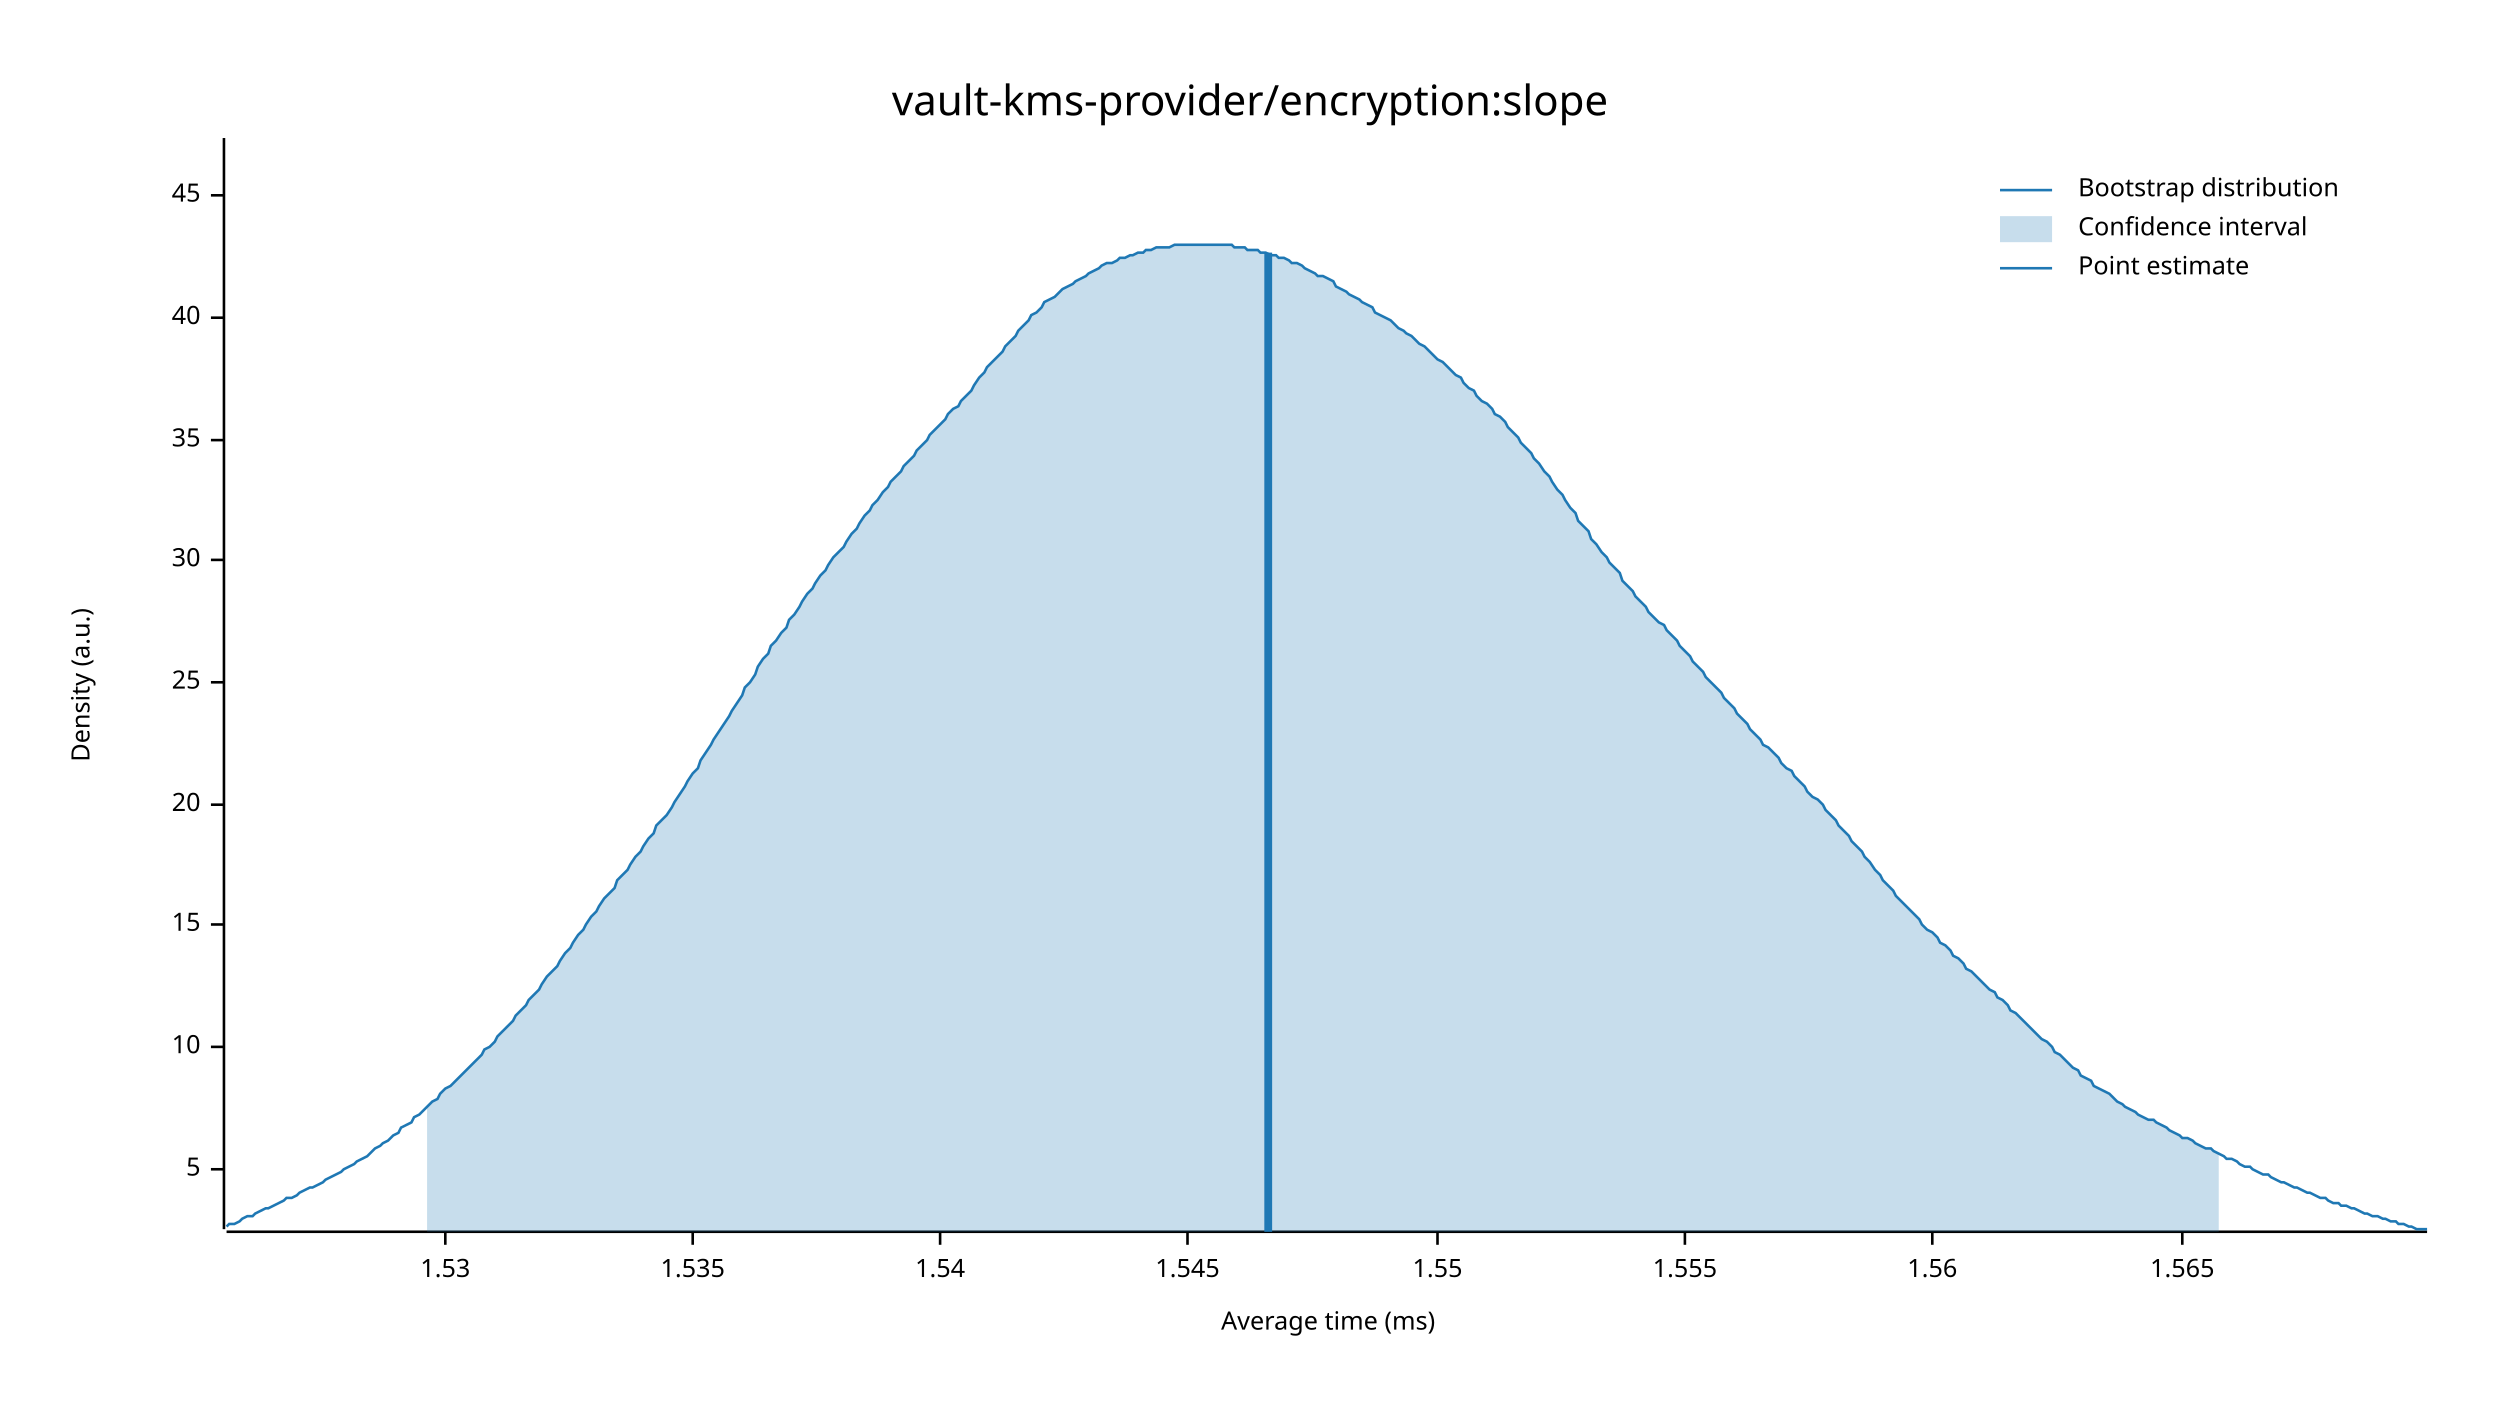
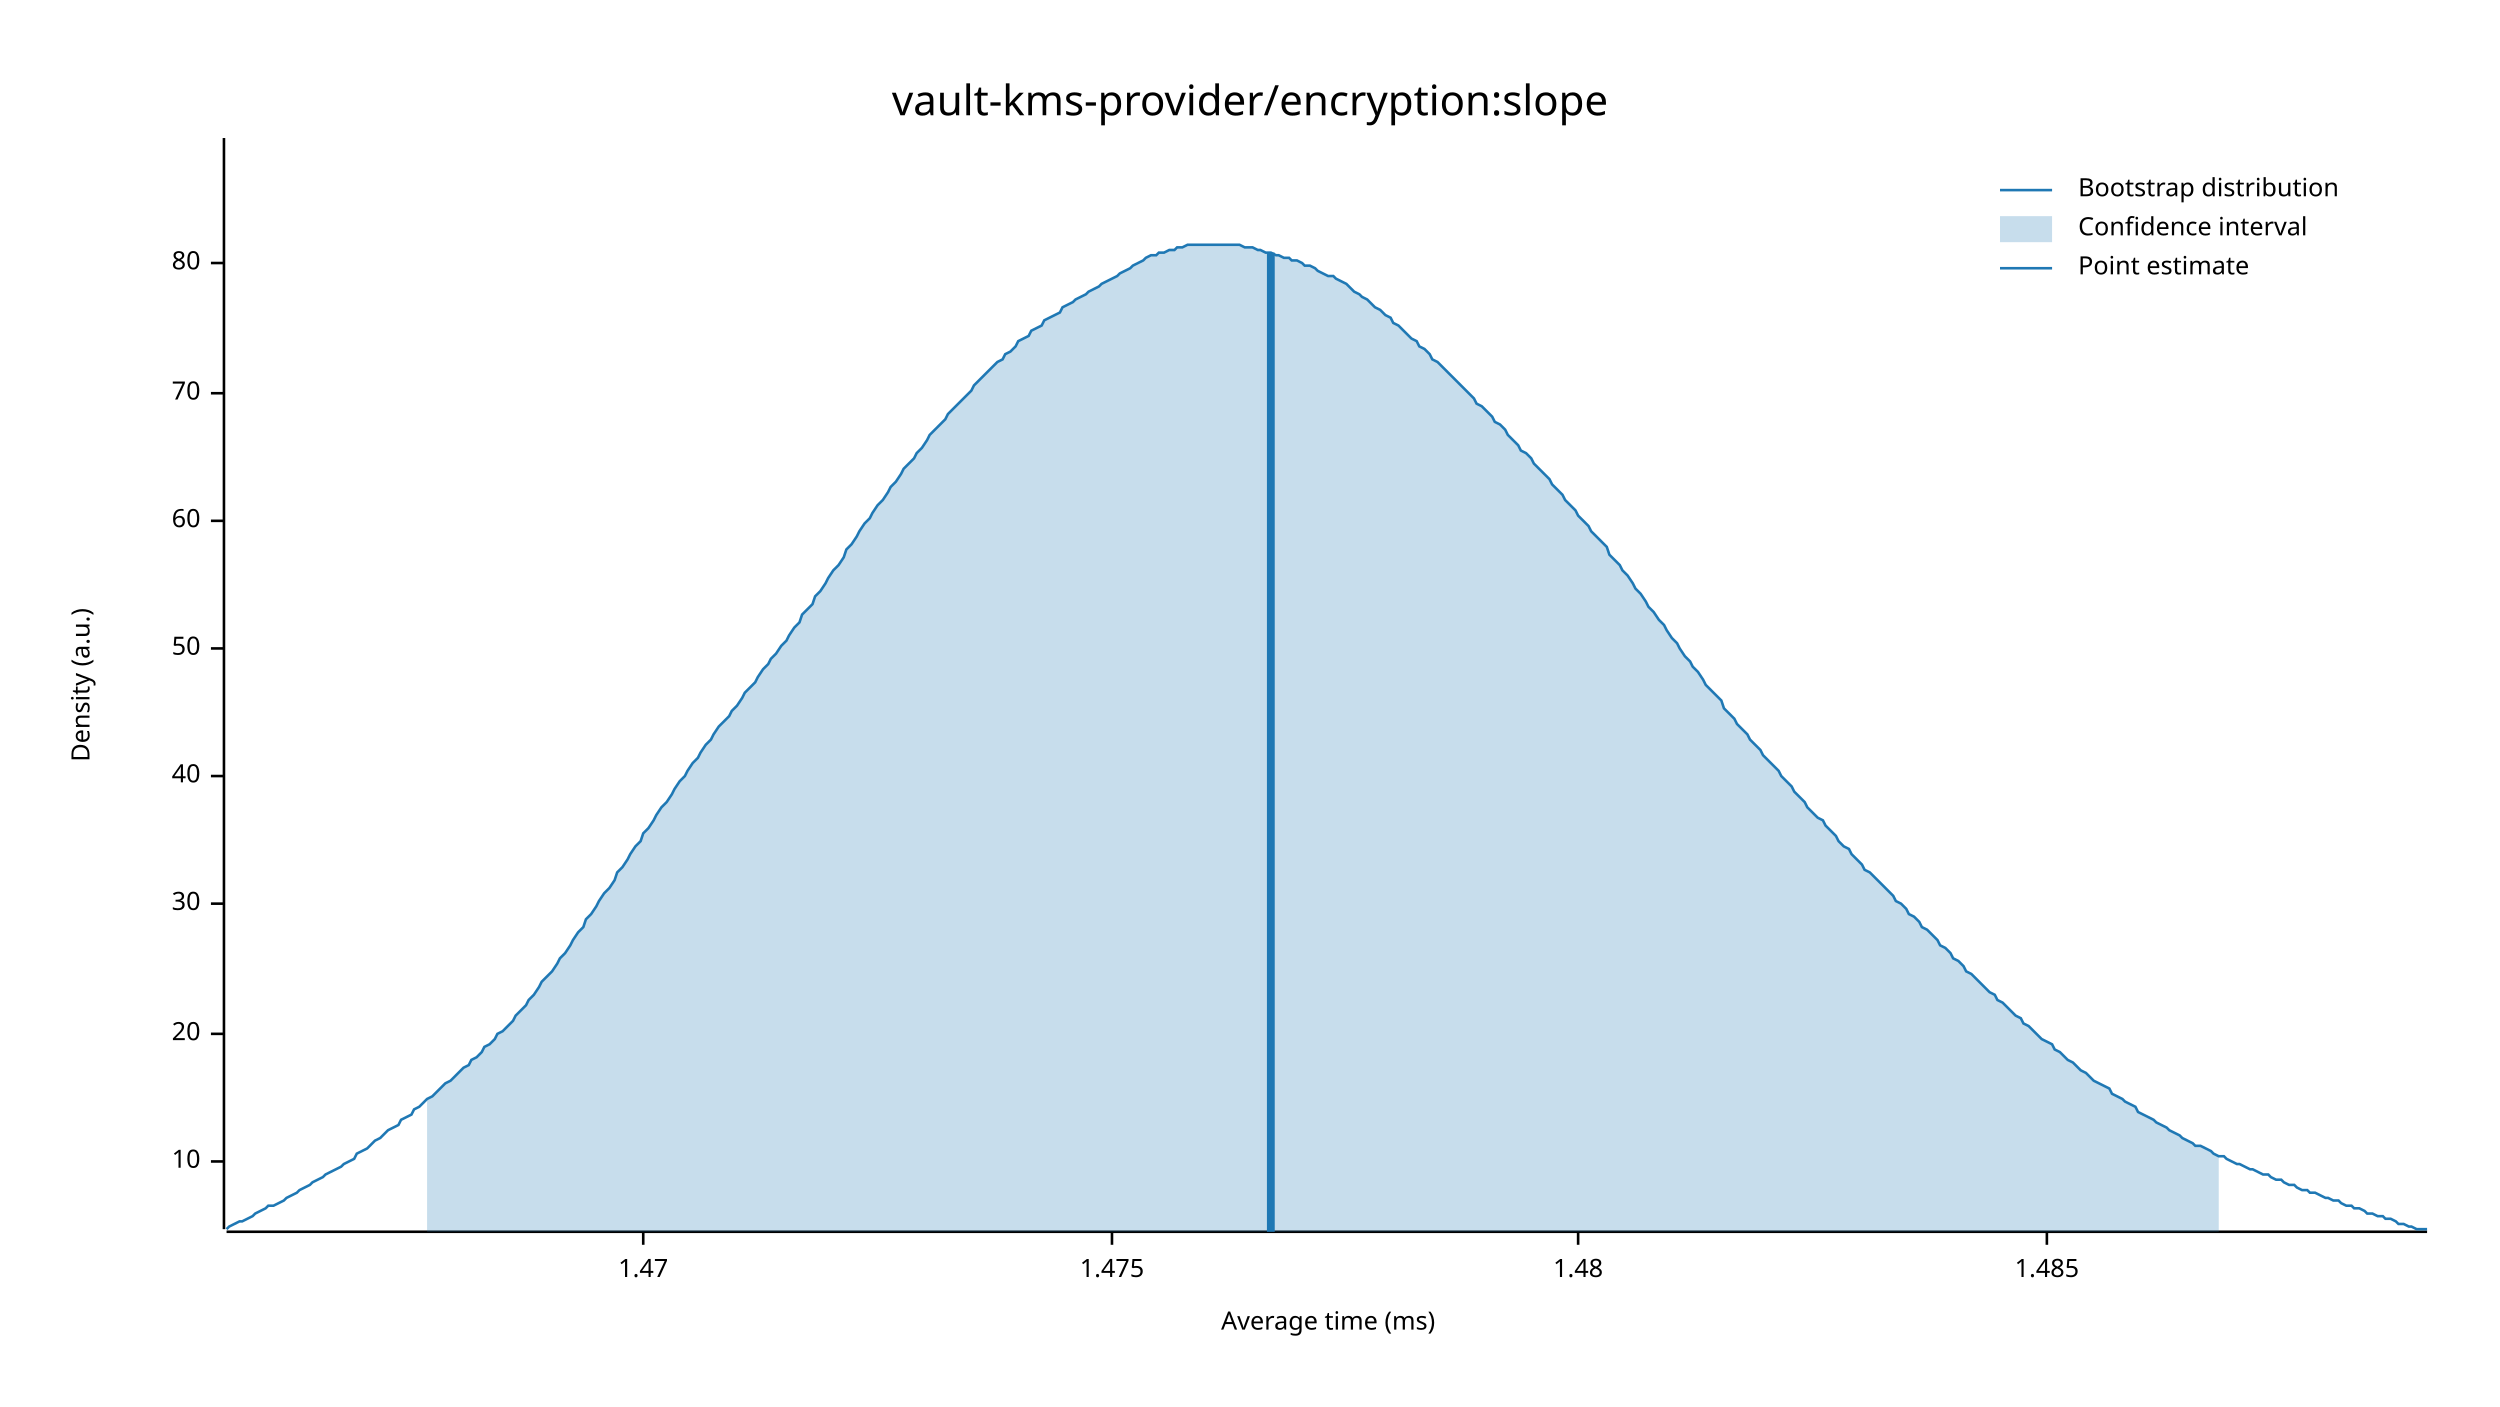
<svg xmlns="http://www.w3.org/2000/svg" width="960" height="540" viewBox="0 0 960 540">
  <text x="480" y="32" dy="0.76em" text-anchor="middle" font-family="sans-serif" font-size="16.129" opacity="1" fill="#000000">
vault-kms-provider/encryption:slope
</text>
  <text x="27" y="263" dy="0.76em" text-anchor="middle" font-family="sans-serif" font-size="9.677" opacity="1" fill="#000000" transform="rotate(270, 27, 263)">
Density (a.u.)
</text>
  <text x="510" y="513" dy="-0.5ex" text-anchor="middle" font-family="sans-serif" font-size="9.677" opacity="1" fill="#000000">
Average time (ms)
</text>
  <polyline fill="none" opacity="1" stroke="#000000" stroke-width="1" points="86,53 86,472 " />
-   <text x="77" y="449" dy="0.5ex" text-anchor="end" font-family="sans-serif" font-size="9.677" opacity="1" fill="#000000">
- 5
- </text>
-   <polyline fill="none" opacity="1" stroke="#000000" stroke-width="1" points="81,449 86,449 " />
-   <text x="77" y="402" dy="0.5ex" text-anchor="end" font-family="sans-serif" font-size="9.677" opacity="1" fill="#000000">
+   <text x="77" y="446" dy="0.5ex" text-anchor="end" font-family="sans-serif" font-size="9.677" opacity="1" fill="#000000">
10
</text>
-   <polyline fill="none" opacity="1" stroke="#000000" stroke-width="1" points="81,402 86,402 " />
-   <text x="77" y="355" dy="0.5ex" text-anchor="end" font-family="sans-serif" font-size="9.677" opacity="1" fill="#000000">
- 15
- </text>
-   <polyline fill="none" opacity="1" stroke="#000000" stroke-width="1" points="81,355 86,355 " />
-   <text x="77" y="309" dy="0.5ex" text-anchor="end" font-family="sans-serif" font-size="9.677" opacity="1" fill="#000000">
+   <polyline fill="none" opacity="1" stroke="#000000" stroke-width="1" points="81,446 86,446 " />
+   <text x="77" y="397" dy="0.5ex" text-anchor="end" font-family="sans-serif" font-size="9.677" opacity="1" fill="#000000">
20
</text>
-   <polyline fill="none" opacity="1" stroke="#000000" stroke-width="1" points="81,309 86,309 " />
-   <text x="77" y="262" dy="0.5ex" text-anchor="end" font-family="sans-serif" font-size="9.677" opacity="1" fill="#000000">
- 25
- </text>
-   <polyline fill="none" opacity="1" stroke="#000000" stroke-width="1" points="81,262 86,262 " />
-   <text x="77" y="215" dy="0.5ex" text-anchor="end" font-family="sans-serif" font-size="9.677" opacity="1" fill="#000000">
+   <polyline fill="none" opacity="1" stroke="#000000" stroke-width="1" points="81,397 86,397 " />
+   <text x="77" y="347" dy="0.5ex" text-anchor="end" font-family="sans-serif" font-size="9.677" opacity="1" fill="#000000">
30
</text>
-   <polyline fill="none" opacity="1" stroke="#000000" stroke-width="1" points="81,215 86,215 " />
-   <text x="77" y="169" dy="0.5ex" text-anchor="end" font-family="sans-serif" font-size="9.677" opacity="1" fill="#000000">
- 35
- </text>
-   <polyline fill="none" opacity="1" stroke="#000000" stroke-width="1" points="81,169 86,169 " />
-   <text x="77" y="122" dy="0.5ex" text-anchor="end" font-family="sans-serif" font-size="9.677" opacity="1" fill="#000000">
+   <polyline fill="none" opacity="1" stroke="#000000" stroke-width="1" points="81,347 86,347 " />
+   <text x="77" y="298" dy="0.5ex" text-anchor="end" font-family="sans-serif" font-size="9.677" opacity="1" fill="#000000">
40
</text>
-   <polyline fill="none" opacity="1" stroke="#000000" stroke-width="1" points="81,122 86,122 " />
-   <text x="77" y="75" dy="0.5ex" text-anchor="end" font-family="sans-serif" font-size="9.677" opacity="1" fill="#000000">
- 45
+   <polyline fill="none" opacity="1" stroke="#000000" stroke-width="1" points="81,298 86,298 " />
+   <text x="77" y="249" dy="0.5ex" text-anchor="end" font-family="sans-serif" font-size="9.677" opacity="1" fill="#000000">
+ 50
</text>
-   <polyline fill="none" opacity="1" stroke="#000000" stroke-width="1" points="81,75 86,75 " />
+   <polyline fill="none" opacity="1" stroke="#000000" stroke-width="1" points="81,249 86,249 " />
+   <text x="77" y="200" dy="0.5ex" text-anchor="end" font-family="sans-serif" font-size="9.677" opacity="1" fill="#000000">
+ 60
+ </text>
+   <polyline fill="none" opacity="1" stroke="#000000" stroke-width="1" points="81,200 86,200 " />
+   <text x="77" y="151" dy="0.5ex" text-anchor="end" font-family="sans-serif" font-size="9.677" opacity="1" fill="#000000">
+ 70
+ </text>
+   <polyline fill="none" opacity="1" stroke="#000000" stroke-width="1" points="81,151 86,151 " />
+   <text x="77" y="101" dy="0.5ex" text-anchor="end" font-family="sans-serif" font-size="9.677" opacity="1" fill="#000000">
+ 80
+ </text>
+   <polyline fill="none" opacity="1" stroke="#000000" stroke-width="1" points="81,101 86,101 " />
  <polyline fill="none" opacity="1" stroke="#000000" stroke-width="1" points="87,473 932,473 " />
-   <text x="171" y="483" dy="0.76em" text-anchor="middle" font-family="sans-serif" font-size="9.677" opacity="1" fill="#000000">
- 1.53
+   <text x="247" y="483" dy="0.76em" text-anchor="middle" font-family="sans-serif" font-size="9.677" opacity="1" fill="#000000">
+ 1.47
</text>
-   <polyline fill="none" opacity="1" stroke="#000000" stroke-width="1" points="171,473 171,478 " />
-   <text x="266" y="483" dy="0.76em" text-anchor="middle" font-family="sans-serif" font-size="9.677" opacity="1" fill="#000000">
- 1.535
+   <polyline fill="none" opacity="1" stroke="#000000" stroke-width="1" points="247,473 247,478 " />
+   <text x="427" y="483" dy="0.76em" text-anchor="middle" font-family="sans-serif" font-size="9.677" opacity="1" fill="#000000">
+ 1.475
</text>
-   <polyline fill="none" opacity="1" stroke="#000000" stroke-width="1" points="266,473 266,478 " />
-   <text x="361" y="483" dy="0.76em" text-anchor="middle" font-family="sans-serif" font-size="9.677" opacity="1" fill="#000000">
- 1.54
+   <polyline fill="none" opacity="1" stroke="#000000" stroke-width="1" points="427,473 427,478 " />
+   <text x="606" y="483" dy="0.76em" text-anchor="middle" font-family="sans-serif" font-size="9.677" opacity="1" fill="#000000">
+ 1.48
</text>
-   <polyline fill="none" opacity="1" stroke="#000000" stroke-width="1" points="361,473 361,478 " />
-   <text x="456" y="483" dy="0.76em" text-anchor="middle" font-family="sans-serif" font-size="9.677" opacity="1" fill="#000000">
- 1.545
+   <polyline fill="none" opacity="1" stroke="#000000" stroke-width="1" points="606,473 606,478 " />
+   <text x="786" y="483" dy="0.76em" text-anchor="middle" font-family="sans-serif" font-size="9.677" opacity="1" fill="#000000">
+ 1.485
</text>
-   <polyline fill="none" opacity="1" stroke="#000000" stroke-width="1" points="456,473 456,478 " />
-   <text x="552" y="483" dy="0.76em" text-anchor="middle" font-family="sans-serif" font-size="9.677" opacity="1" fill="#000000">
- 1.55
- </text>
-   <polyline fill="none" opacity="1" stroke="#000000" stroke-width="1" points="552,473 552,478 " />
-   <text x="647" y="483" dy="0.76em" text-anchor="middle" font-family="sans-serif" font-size="9.677" opacity="1" fill="#000000">
- 1.555
- </text>
-   <polyline fill="none" opacity="1" stroke="#000000" stroke-width="1" points="647,473 647,478 " />
-   <text x="742" y="483" dy="0.76em" text-anchor="middle" font-family="sans-serif" font-size="9.677" opacity="1" fill="#000000">
- 1.56
- </text>
-   <polyline fill="none" opacity="1" stroke="#000000" stroke-width="1" points="742,473 742,478 " />
-   <text x="838" y="483" dy="0.76em" text-anchor="middle" font-family="sans-serif" font-size="9.677" opacity="1" fill="#000000">
- 1.565
- </text>
-   <polyline fill="none" opacity="1" stroke="#000000" stroke-width="1" points="838,473 838,478 " />
-   <polyline fill="none" opacity="1" stroke="#1F78B4" stroke-width="1" points="87,471 88,470 90,470 92,469 93,468 95,467 97,467 98,466 100,465 102,464 103,464 105,463 107,462 109,461 110,460 112,460 114,459 115,458 117,457 119,456 120,456 122,455 124,454 125,453 127,452 129,451 131,450 132,449 134,448 136,447 137,446 139,445 141,444 142,443 144,441 146,440 147,439 149,438 151,436 153,435 154,433 156,432 158,431 159,429 161,428 163,426 164,425 166,423 168,422 169,420 171,418 173,417 175,415 176,414 178,412 180,410 181,409 183,407 185,405 186,403 188,402 190,400 191,398 193,396 195,394 197,392 198,390 200,388 202,386 203,384 205,382 207,380 208,378 210,375 212,373 214,371 215,369 217,366 219,364 220,362 222,359 224,357 225,355 227,352 229,350 230,348 232,345 234,343 236,341 237,338 239,336 241,334 242,332 244,329 246,327 247,325 249,322 251,320 252,317 254,315 256,313 258,310 259,308 261,305 263,302 264,300 266,297 268,295 269,292 271,289 273,286 274,284 276,281 278,278 280,275 281,273 283,270 285,267 286,264 288,262 290,259 291,256 293,253 295,251 296,248 298,246 300,243 302,241 303,238 305,236 307,233 308,231 310,228 312,226 313,224 315,221 317,219 318,217 320,214 322,212 324,210 325,208 327,205 329,203 330,201 332,198 334,196 335,194 337,192 339,189 341,187 342,185 344,183 346,181 347,179 349,177 351,175 352,173 354,171 356,169 357,167 359,165 361,163 363,161 364,159 366,157 368,156 369,154 371,152 373,150 374,148 376,145 378,143 379,141 381,139 383,137 385,135 386,133 388,131 390,129 391,127 393,125 395,123 396,121 398,120 400,118 401,116 403,115 405,114 407,112 408,111 410,110 412,109 413,108 415,107 417,106 418,105 420,104 422,103 423,102 425,101 427,101 429,100 430,99 432,99 434,98 435,98 437,97 439,97 440,96 442,96 444,95 445,95 447,95 449,95 451,94 452,94 454,94 456,94 457,94 459,94 461,94 462,94 464,94 466,94 468,94 469,94 471,94 473,94 474,95 476,95 478,95 479,96 481,96 483,96 484,97 486,97 488,98 490,98 491,99 493,99 495,100 496,101 498,101 500,102 501,103 503,104 505,105 506,106 508,106 510,107 512,108 513,110 515,111 517,112 518,113 520,114 522,115 523,116 525,117 527,118 528,120 530,121 532,122 534,123 535,124 537,126 539,127 540,128 542,129 544,131 545,132 547,133 549,135 550,136 552,138 554,139 556,141 557,142 559,144 561,145 562,147 564,149 566,150 567,152 569,154 571,155 573,157 574,159 576,160 578,162 579,164 581,166 583,168 584,170 586,172 588,174 589,176 591,178 593,181 595,183 596,185 598,188 600,190 601,192 603,195 605,197 606,200 608,202 610,204 611,207 613,209 615,212 617,214 618,216 620,218 622,220 623,223 625,225 627,227 628,229 630,231 632,233 633,235 635,237 637,239 639,240 640,242 642,244 644,246 645,248 647,250 649,252 650,254 652,256 654,258 655,260 657,262 659,264 661,266 662,268 664,270 666,272 667,274 669,276 671,278 672,280 674,282 676,284 677,286 679,287 681,289 683,291 684,293 686,295 688,296 689,298 691,300 693,302 694,304 696,306 698,307 700,309 701,311 703,313 705,315 706,317 708,319 710,321 711,323 713,325 715,327 716,329 718,331 720,334 722,336 723,338 725,340 727,342 728,344 730,346 732,348 733,349 735,351 737,353 738,355 740,357 742,358 744,360 745,362 747,363 749,365 750,367 752,368 754,370 755,372 757,373 759,375 760,376 762,378 764,380 766,381 767,383 769,384 771,386 772,388 774,389 776,391 777,392 779,394 781,396 782,397 784,399 786,400 788,402 789,404 791,405 793,407 794,408 796,410 798,411 799,413 801,414 803,415 804,417 806,418 808,419 810,420 811,421 813,423 815,424 816,425 818,426 820,427 821,428 823,429 825,430 827,430 828,431 830,432 832,433 833,434 835,435 837,436 838,437 840,437 842,438 843,439 845,440 847,441 849,441 850,442 852,443 854,444 855,445 857,445 859,446 860,447 862,448 864,448 865,449 867,450 869,451 871,451 872,452 874,453 876,454 877,454 879,455 881,456 882,456 884,457 886,458 887,458 889,459 891,460 893,460 894,461 896,462 898,462 899,463 901,463 903,464 904,464 906,465 908,466 909,466 911,467 913,467 915,468 916,468 918,469 920,469 921,470 923,470 925,471 926,471 928,472 930,472 932,472 " />
-   <polygon opacity="0.25" fill="#1F78B4" points="164,425 166,423 168,422 169,420 171,418 173,417 175,415 176,414 178,412 180,410 181,409 183,407 185,405 186,403 188,402 190,400 191,398 193,396 195,394 197,392 198,390 200,388 202,386 203,384 205,382 207,380 208,378 210,375 212,373 214,371 215,369 217,366 219,364 220,362 222,359 224,357 225,355 227,352 229,350 230,348 232,345 234,343 236,341 237,338 239,336 241,334 242,332 244,329 246,327 247,325 249,322 251,320 252,317 254,315 256,313 258,310 259,308 261,305 263,302 264,300 266,297 268,295 269,292 271,289 273,286 274,284 276,281 278,278 280,275 281,273 283,270 285,267 286,264 288,262 290,259 291,256 293,253 295,251 296,248 298,246 300,243 302,241 303,238 305,236 307,233 308,231 310,228 312,226 313,224 315,221 317,219 318,217 320,214 322,212 324,210 325,208 327,205 329,203 330,201 332,198 334,196 335,194 337,192 339,189 341,187 342,185 344,183 346,181 347,179 349,177 351,175 352,173 354,171 356,169 357,167 359,165 361,163 363,161 364,159 366,157 368,156 369,154 371,152 373,150 374,148 376,145 378,143 379,141 381,139 383,137 385,135 386,133 388,131 390,129 391,127 393,125 395,123 396,121 398,120 400,118 401,116 403,115 405,114 407,112 408,111 410,110 412,109 413,108 415,107 417,106 418,105 420,104 422,103 423,102 425,101 427,101 429,100 430,99 432,99 434,98 435,98 437,97 439,97 440,96 442,96 444,95 445,95 447,95 449,95 451,94 452,94 454,94 456,94 457,94 459,94 461,94 462,94 464,94 466,94 468,94 469,94 471,94 473,94 474,95 476,95 478,95 479,96 481,96 483,96 484,97 486,97 488,98 490,98 491,99 493,99 495,100 496,101 498,101 500,102 501,103 503,104 505,105 506,106 508,106 510,107 512,108 513,110 515,111 517,112 518,113 520,114 522,115 523,116 525,117 527,118 528,120 530,121 532,122 534,123 535,124 537,126 539,127 540,128 542,129 544,131 545,132 547,133 549,135 550,136 552,138 554,139 556,141 557,142 559,144 561,145 562,147 564,149 566,150 567,152 569,154 571,155 573,157 574,159 576,160 578,162 579,164 581,166 583,168 584,170 586,172 588,174 589,176 591,178 593,181 595,183 596,185 598,188 600,190 601,192 603,195 605,197 606,200 608,202 610,204 611,207 613,209 615,212 617,214 618,216 620,218 622,220 623,223 625,225 627,227 628,229 630,231 632,233 633,235 635,237 637,239 639,240 640,242 642,244 644,246 645,248 647,250 649,252 650,254 652,256 654,258 655,260 657,262 659,264 661,266 662,268 664,270 666,272 667,274 669,276 671,278 672,280 674,282 676,284 677,286 679,287 681,289 683,291 684,293 686,295 688,296 689,298 691,300 693,302 694,304 696,306 698,307 700,309 701,311 703,313 705,315 706,317 708,319 710,321 711,323 713,325 715,327 716,329 718,331 720,334 722,336 723,338 725,340 727,342 728,344 730,346 732,348 733,349 735,351 737,353 738,355 740,357 742,358 744,360 745,362 747,363 749,365 750,367 752,368 754,370 755,372 757,373 759,375 760,376 762,378 764,380 766,381 767,383 769,384 771,386 772,388 774,389 776,391 777,392 779,394 781,396 782,397 784,399 786,400 788,402 789,404 791,405 793,407 794,408 796,410 798,411 799,413 801,414 803,415 804,417 806,418 808,419 810,420 811,421 813,423 815,424 816,425 818,426 820,427 821,428 823,429 825,430 827,430 828,431 830,432 832,433 833,434 835,435 837,436 838,437 840,437 842,438 843,439 845,440 847,441 849,441 850,442 852,443 852,473 164,473 " />
-   <polyline fill="none" opacity="1" stroke="#1F78B4" stroke-width="3" points="487,473 487,97 " />
+   <polyline fill="none" opacity="1" stroke="#000000" stroke-width="1" points="786,473 786,478 " />
+   <polyline fill="none" opacity="1" stroke="#1F78B4" stroke-width="1" points="87,472 88,471 90,470 92,469 93,469 95,468 97,467 98,466 100,465 102,464 103,463 105,463 107,462 109,461 110,460 112,459 114,458 115,457 117,456 119,455 120,454 122,453 124,452 125,451 127,450 129,449 131,448 132,447 134,446 136,445 137,443 139,442 141,441 142,440 144,438 146,437 147,436 149,434 151,433 153,432 154,430 156,429 158,428 159,426 161,425 163,423 164,422 166,421 168,419 169,418 171,416 173,415 175,413 176,412 178,410 180,409 181,407 183,406 185,404 186,402 188,401 190,399 191,397 193,396 195,394 197,392 198,390 200,388 202,386 203,384 205,382 207,379 208,377 210,375 212,373 214,370 215,368 217,366 219,363 220,361 222,358 224,356 225,353 227,351 229,348 230,346 232,343 234,341 236,338 237,335 239,333 241,330 242,328 244,325 246,323 247,320 249,318 251,315 252,313 254,310 256,308 258,305 259,303 261,300 263,298 264,296 266,293 268,291 269,289 271,286 273,284 274,282 276,279 278,277 280,275 281,273 283,271 285,268 286,266 288,264 290,262 291,260 293,257 295,255 296,253 298,251 300,248 302,246 303,244 305,241 307,239 308,236 310,234 312,232 313,229 315,227 317,224 318,222 320,219 322,217 324,214 325,211 327,209 329,206 330,204 332,201 334,199 335,197 337,194 339,192 341,189 342,187 344,185 346,182 347,180 349,178 351,176 352,174 354,172 356,169 357,167 359,165 361,163 363,161 364,159 366,157 368,155 369,154 371,152 373,150 374,148 376,146 378,144 379,143 381,141 383,139 385,138 386,136 388,135 390,133 391,131 393,130 395,129 396,127 398,126 400,125 401,123 403,122 405,121 407,120 408,118 410,117 412,116 413,115 415,114 417,113 418,112 420,111 422,110 423,109 425,108 427,107 429,106 430,105 432,104 434,103 435,102 437,101 439,100 440,99 442,98 444,98 445,97 447,97 449,96 451,96 452,95 454,95 456,94 457,94 459,94 461,94 462,94 464,94 466,94 468,94 469,94 471,94 473,94 474,94 476,94 478,95 479,95 481,95 483,96 484,96 486,97 488,97 490,98 491,98 493,99 495,99 496,100 498,100 500,101 501,102 503,102 505,103 506,104 508,105 510,106 512,106 513,107 515,108 517,109 518,110 520,112 522,113 523,114 525,115 527,117 528,118 530,119 532,121 534,122 535,124 537,125 539,127 540,128 542,130 544,131 545,133 547,134 549,136 550,138 552,139 554,141 556,143 557,144 559,146 561,148 562,149 564,151 566,153 567,155 569,156 571,158 573,160 574,162 576,163 578,165 579,167 581,169 583,171 584,173 586,174 588,176 589,178 591,180 593,182 595,184 596,186 598,188 600,190 601,192 603,194 605,196 606,198 608,200 610,202 611,204 613,206 615,208 617,210 618,213 620,215 622,217 623,219 625,221 627,224 628,226 630,228 632,231 633,233 635,235 637,238 639,240 640,242 642,245 644,247 645,249 647,252 649,254 650,256 652,258 654,261 655,263 657,265 659,267 661,269 662,272 664,274 666,276 667,278 669,280 671,282 672,284 674,286 676,288 677,290 679,292 681,294 683,296 684,298 686,300 688,302 689,304 691,306 693,308 694,310 696,312 698,314 700,315 701,317 703,319 705,321 706,323 708,325 710,326 711,328 713,330 715,332 716,334 718,335 720,337 722,339 723,340 725,342 727,344 728,346 730,347 732,349 733,351 735,352 737,354 738,356 740,357 742,359 744,361 745,363 747,364 749,366 750,368 752,369 754,371 755,373 757,374 759,376 760,377 762,379 764,381 766,382 767,384 769,385 771,387 772,388 774,390 776,391 777,393 779,394 781,396 782,397 784,399 786,400 788,401 789,403 791,404 793,406 794,407 796,408 798,410 799,411 801,412 803,414 804,415 806,416 808,417 810,418 811,420 813,421 815,422 816,423 818,424 820,425 821,427 823,428 825,429 827,430 828,431 830,432 832,433 833,434 835,435 837,436 838,437 840,438 842,439 843,440 845,440 847,441 849,442 850,443 852,444 854,444 855,445 857,446 859,447 860,447 862,448 864,449 865,449 867,450 869,451 871,451 872,452 874,453 876,453 877,454 879,455 881,455 882,456 884,457 886,457 887,458 889,458 891,459 893,460 894,460 896,461 898,461 899,462 901,463 903,463 904,464 906,464 908,465 909,466 911,466 913,467 915,467 916,468 918,468 920,469 921,470 923,470 925,471 926,471 928,472 930,472 932,472 " />
+   <polygon opacity="0.25" fill="#1F78B4" points="164,422 166,421 168,419 169,418 171,416 173,415 175,413 176,412 178,410 180,409 181,407 183,406 185,404 186,402 188,401 190,399 191,397 193,396 195,394 197,392 198,390 200,388 202,386 203,384 205,382 207,379 208,377 210,375 212,373 214,370 215,368 217,366 219,363 220,361 222,358 224,356 225,353 227,351 229,348 230,346 232,343 234,341 236,338 237,335 239,333 241,330 242,328 244,325 246,323 247,320 249,318 251,315 252,313 254,310 256,308 258,305 259,303 261,300 263,298 264,296 266,293 268,291 269,289 271,286 273,284 274,282 276,279 278,277 280,275 281,273 283,271 285,268 286,266 288,264 290,262 291,260 293,257 295,255 296,253 298,251 300,248 302,246 303,244 305,241 307,239 308,236 310,234 312,232 313,229 315,227 317,224 318,222 320,219 322,217 324,214 325,211 327,209 329,206 330,204 332,201 334,199 335,197 337,194 339,192 341,189 342,187 344,185 346,182 347,180 349,178 351,176 352,174 354,172 356,169 357,167 359,165 361,163 363,161 364,159 366,157 368,155 369,154 371,152 373,150 374,148 376,146 378,144 379,143 381,141 383,139 385,138 386,136 388,135 390,133 391,131 393,130 395,129 396,127 398,126 400,125 401,123 403,122 405,121 407,120 408,118 410,117 412,116 413,115 415,114 417,113 418,112 420,111 422,110 423,109 425,108 427,107 429,106 430,105 432,104 434,103 435,102 437,101 439,100 440,99 442,98 444,98 445,97 447,97 449,96 451,96 452,95 454,95 456,94 457,94 459,94 461,94 462,94 464,94 466,94 468,94 469,94 471,94 473,94 474,94 476,94 478,95 479,95 481,95 483,96 484,96 486,97 488,97 490,98 491,98 493,99 495,99 496,100 498,100 500,101 501,102 503,102 505,103 506,104 508,105 510,106 512,106 513,107 515,108 517,109 518,110 520,112 522,113 523,114 525,115 527,117 528,118 530,119 532,121 534,122 535,124 537,125 539,127 540,128 542,130 544,131 545,133 547,134 549,136 550,138 552,139 554,141 556,143 557,144 559,146 561,148 562,149 564,151 566,153 567,155 569,156 571,158 573,160 574,162 576,163 578,165 579,167 581,169 583,171 584,173 586,174 588,176 589,178 591,180 593,182 595,184 596,186 598,188 600,190 601,192 603,194 605,196 606,198 608,200 610,202 611,204 613,206 615,208 617,210 618,213 620,215 622,217 623,219 625,221 627,224 628,226 630,228 632,231 633,233 635,235 637,238 639,240 640,242 642,245 644,247 645,249 647,252 649,254 650,256 652,258 654,261 655,263 657,265 659,267 661,269 662,272 664,274 666,276 667,278 669,280 671,282 672,284 674,286 676,288 677,290 679,292 681,294 683,296 684,298 686,300 688,302 689,304 691,306 693,308 694,310 696,312 698,314 700,315 701,317 703,319 705,321 706,323 708,325 710,326 711,328 713,330 715,332 716,334 718,335 720,337 722,339 723,340 725,342 727,344 728,346 730,347 732,349 733,351 735,352 737,354 738,356 740,357 742,359 744,361 745,363 747,364 749,366 750,368 752,369 754,371 755,373 757,374 759,376 760,377 762,379 764,381 766,382 767,384 769,385 771,387 772,388 774,390 776,391 777,393 779,394 781,396 782,397 784,399 786,400 788,401 789,403 791,404 793,406 794,407 796,408 798,410 799,411 801,412 803,414 804,415 806,416 808,417 810,418 811,420 813,421 815,422 816,423 818,424 820,425 821,427 823,428 825,429 827,430 828,431 830,432 832,433 833,434 835,435 837,436 838,437 840,438 842,439 843,440 845,440 847,441 849,442 850,443 852,444 852,473 164,473 " />
+   <polyline fill="none" opacity="1" stroke="#1F78B4" stroke-width="3" points="488,473 488,97 " />
  <text x="798" y="68" dy="0.76em" text-anchor="start" font-family="sans-serif" font-size="9.677" opacity="1" fill="#000000">
Bootstrap distribution
</text>
  <text x="798" y="83" dy="0.76em" text-anchor="start" font-family="sans-serif" font-size="9.677" opacity="1" fill="#000000">
Confidence interval
</text>
  <text x="798" y="98" dy="0.76em" text-anchor="start" font-family="sans-serif" font-size="9.677" opacity="1" fill="#000000">
Point estimate
</text>
  <polyline fill="none" opacity="1" stroke="#1F78B4" stroke-width="1" points="768,73 788,73 " />
  <rect x="768" y="83" width="20" height="10" opacity="0.25" fill="#1F78B4" stroke="none" />
  <polyline fill="none" opacity="1" stroke="#1F78B4" stroke-width="1" points="768,103 788,103 " />
</svg>
